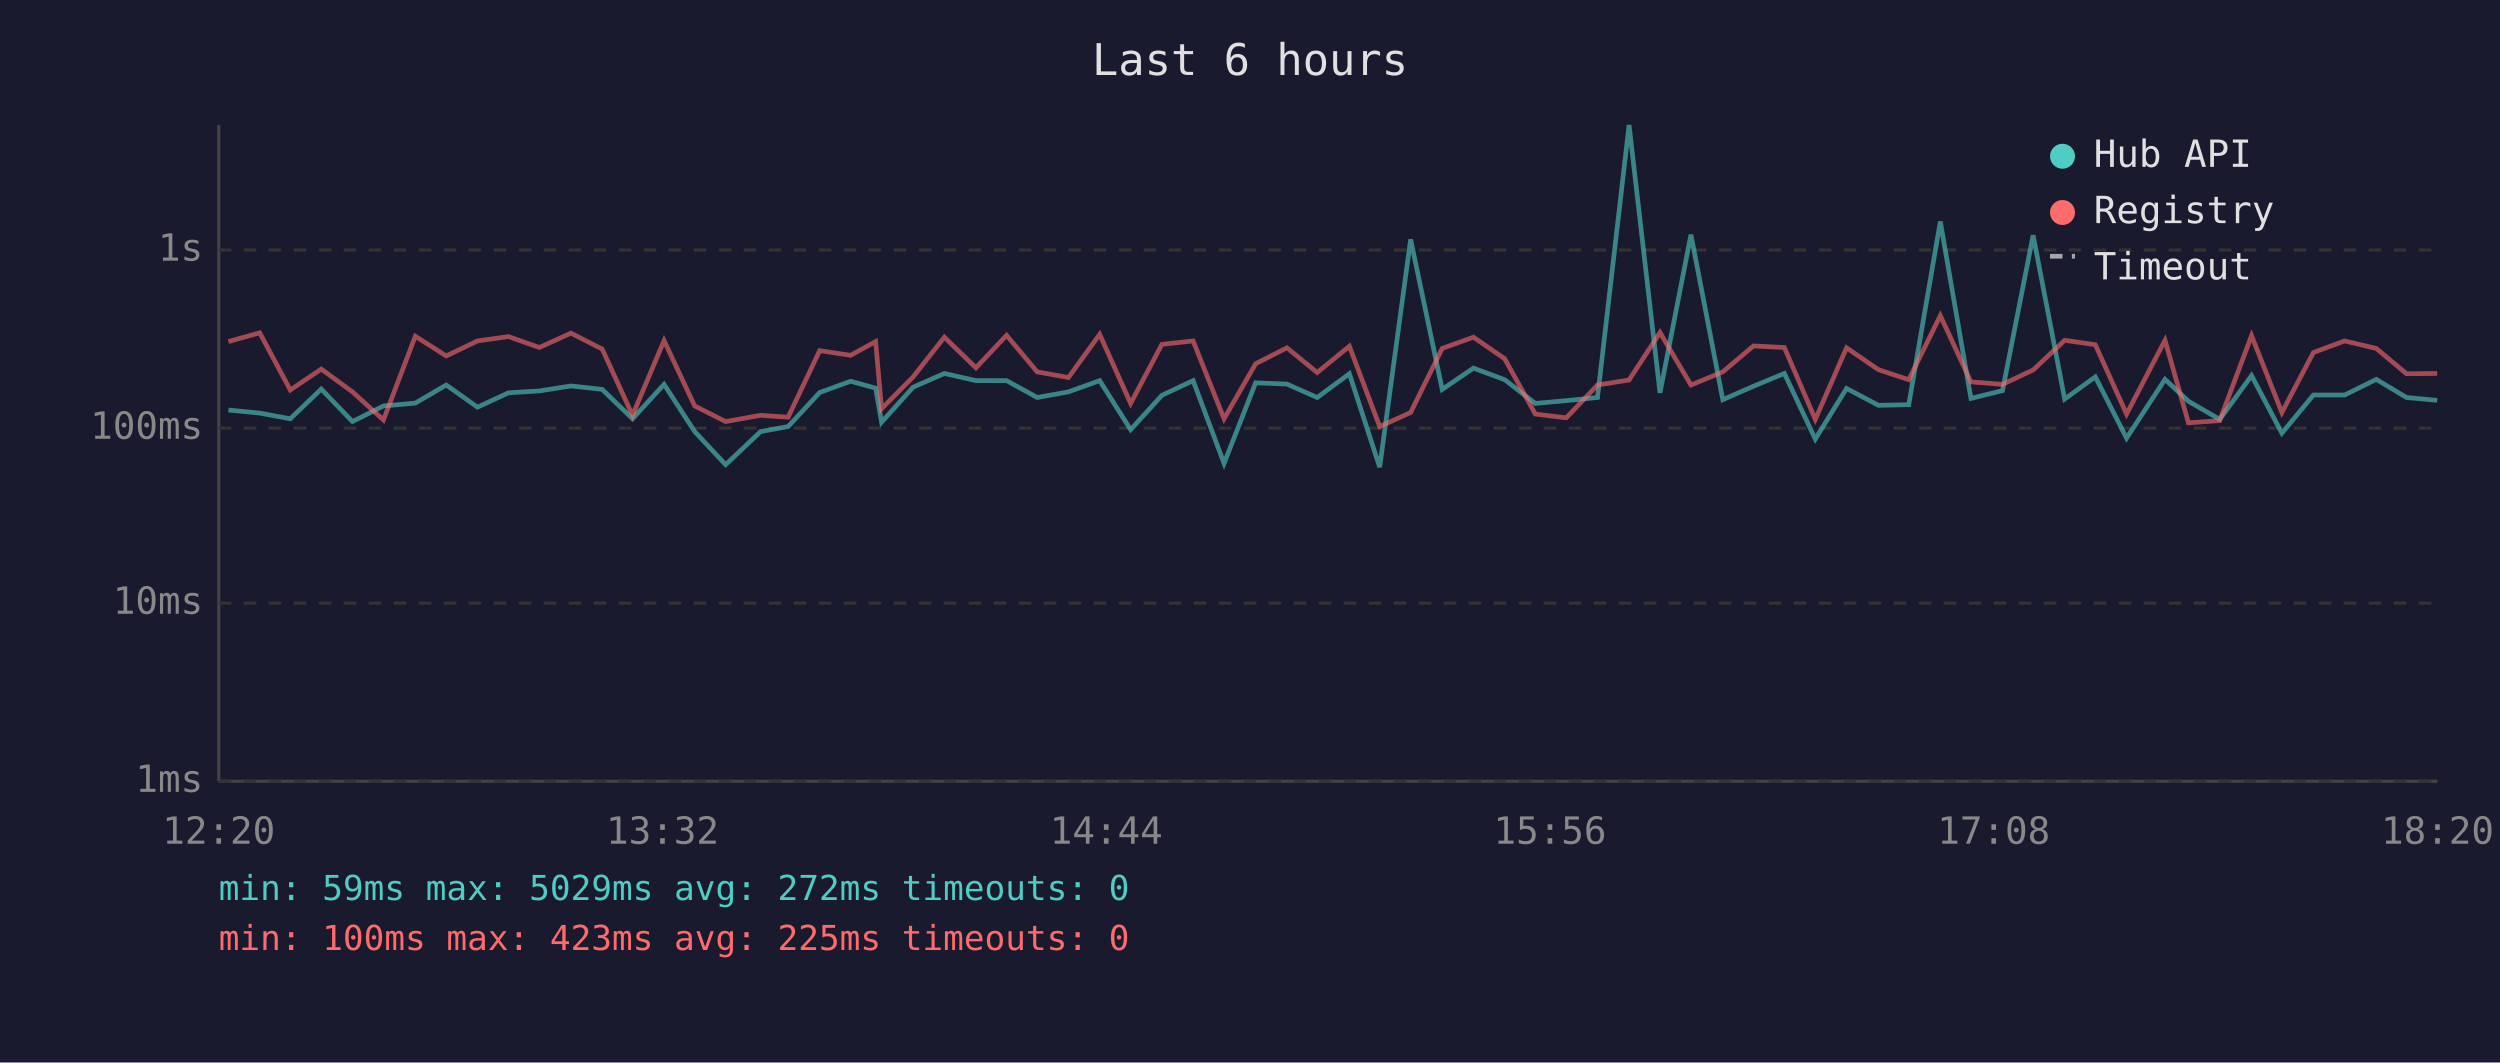
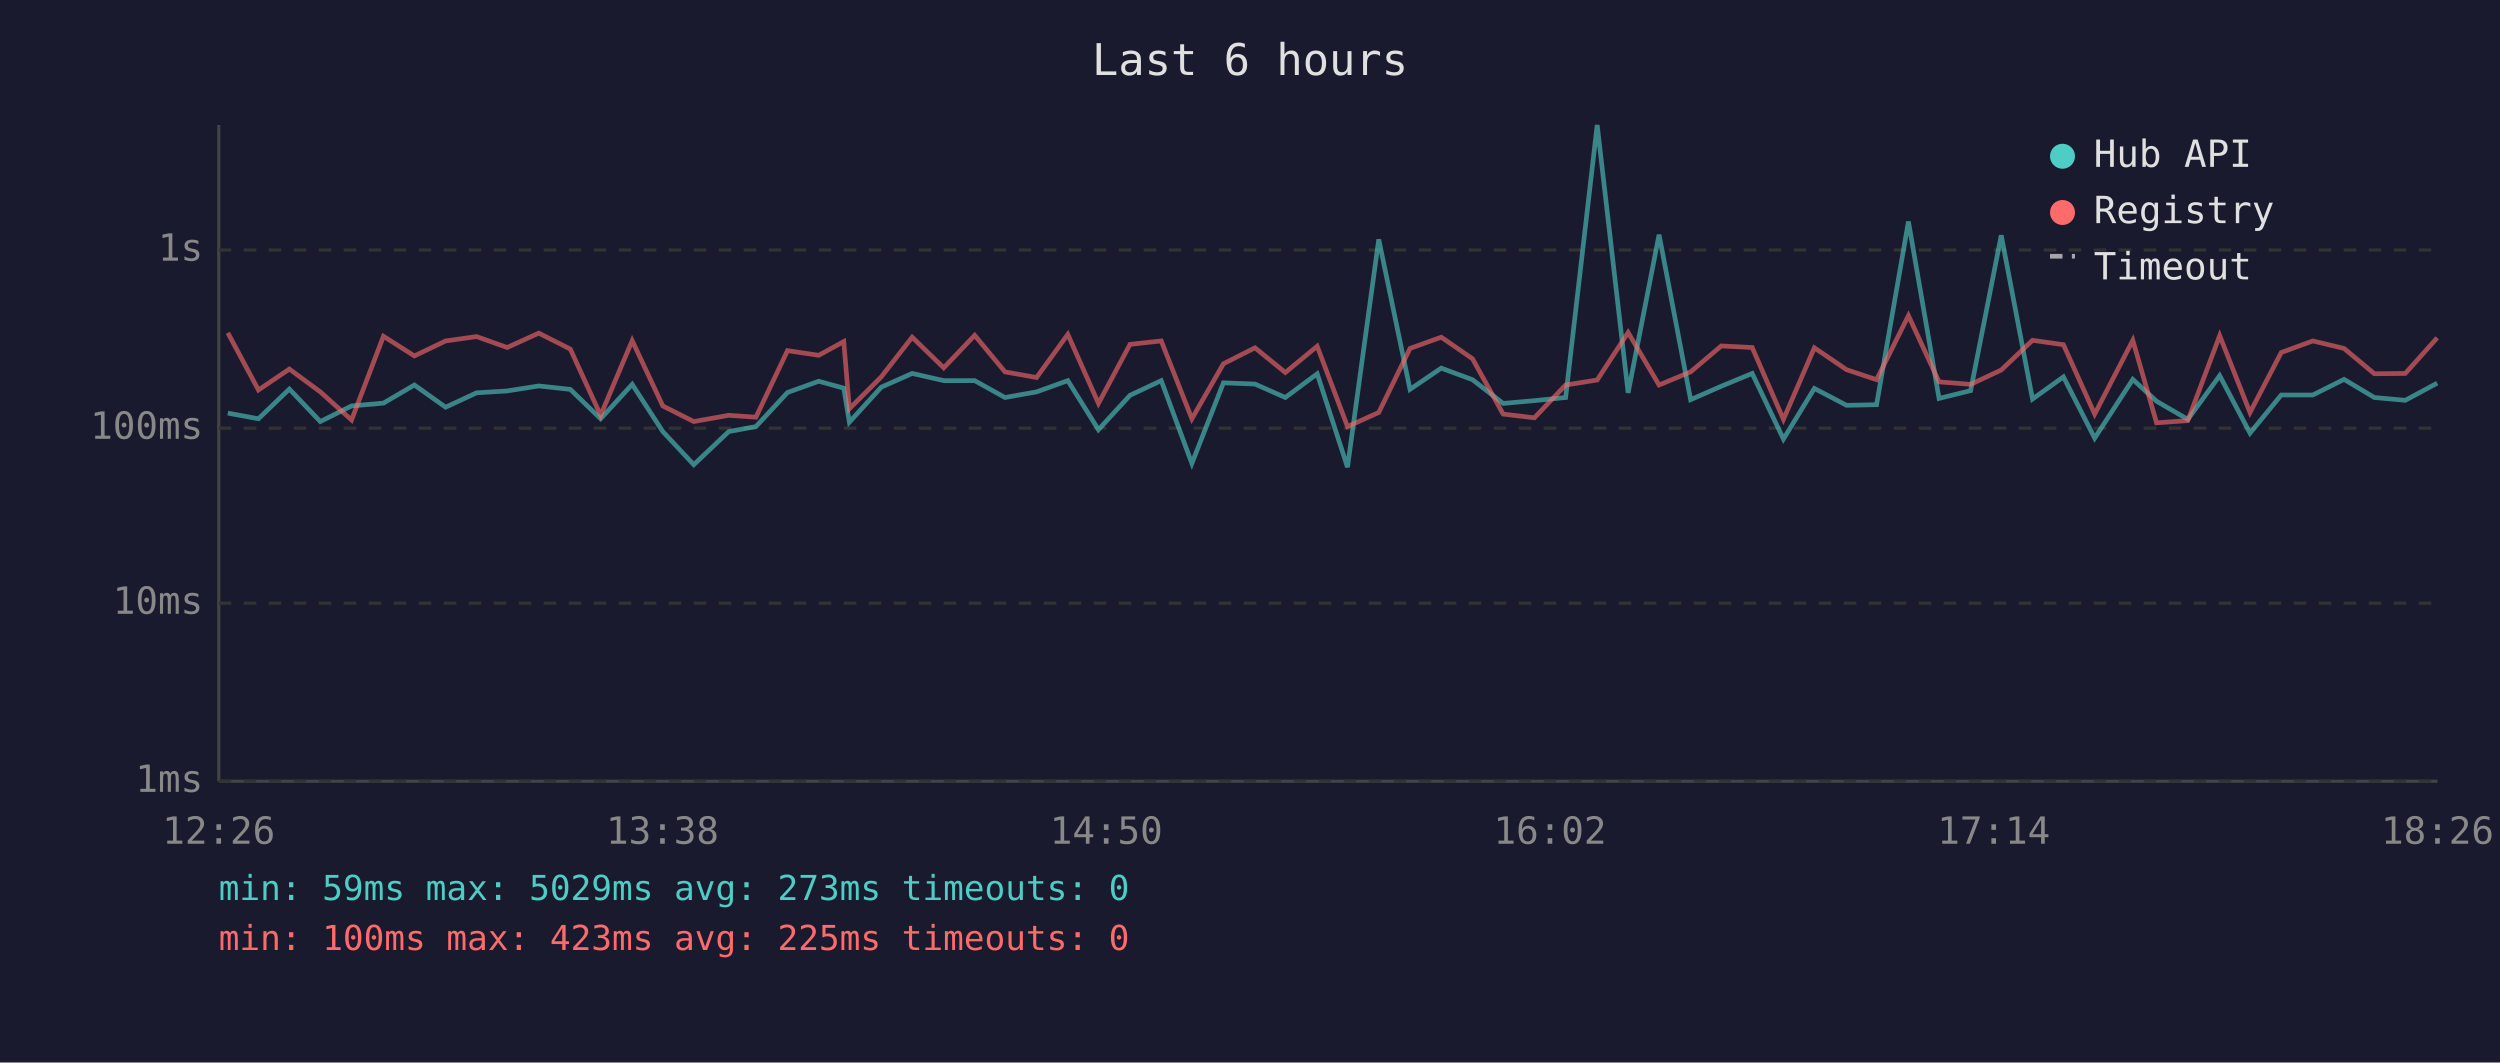
<svg xmlns="http://www.w3.org/2000/svg" viewBox="0 0 800 340" font-family="monospace" font-size="12">
  <rect width="800" height="340" fill="#1a1a2e" />
  <text x="400" y="24" fill="#e0e0e0" font-size="14" text-anchor="middle">Last 6 hours</text>
  <line x1="70" y1="40" x2="70" y2="250" stroke="#444" stroke-width="1" />
  <line x1="70" y1="250" x2="780" y2="250" stroke="#444" stroke-width="1" />
  <line x1="70" y1="250" x2="780" y2="250" stroke="#333" stroke-width="1" stroke-dasharray="4" />
  <text x="65" y="250" fill="#888" text-anchor="end" dominant-baseline="middle">1ms</text>
  <line x1="70" y1="193" x2="780" y2="193" stroke="#333" stroke-width="1" stroke-dasharray="4" />
  <text x="65" y="193" fill="#888" text-anchor="end" dominant-baseline="middle">10ms</text>
  <line x1="70" y1="137" x2="780" y2="137" stroke="#333" stroke-width="1" stroke-dasharray="4" />
  <text x="65" y="137" fill="#888" text-anchor="end" dominant-baseline="middle">100ms</text>
  <line x1="70" y1="80" x2="780" y2="80" stroke="#333" stroke-width="1" stroke-dasharray="4" />
  <text x="65" y="80" fill="#888" text-anchor="end" dominant-baseline="middle">1s</text>
-   <text x="70" y="270" fill="#888" text-anchor="middle">12:20</text>
-   <text x="212" y="270" fill="#888" text-anchor="middle">13:32</text>
-   <text x="354" y="270" fill="#888" text-anchor="middle">14:44</text>
-   <text x="496" y="270" fill="#888" text-anchor="middle">15:56</text>
-   <text x="638" y="270" fill="#888" text-anchor="middle">17:08</text>
-   <text x="780" y="270" fill="#888" text-anchor="middle">18:20</text>
-   <polyline points="73.1,131.2 83.1,132.2 92.9,134.0 102.8,124.5 112.8,134.9 122.7,129.9 132.9,129.0 142.8,123.2 152.8,130.3 162.7,125.7 172.6,125.1 182.7,123.5 192.7,124.6 202.4,134.0 212.5,123.0 222.3,138.1 232.2,148.7 243.4,138.1 252.2,136.5 262.3,125.6 272.2,122.0 280.2,124.2 282.1,135.1 292.2,123.9 302.2,119.5 312.3,121.8 322.1,121.8 331.9,127.2 341.9,125.4 351.9,121.8 361.8,137.5 371.8,126.5 381.8,121.8 391.7,148.3 401.8,122.5 411.8,122.9 421.5,127.2 431.8,119.6 441.5,149.5 451.4,76.6 461.5,124.6 471.5,117.8 481.5,121.5 491.3,129.1 501.2,128.2 511.2,127.2 521.3,40.0 531.2,125.7 541.1,75.1 551.3,127.9 561.1,123.6 571.0,119.5 580.9,140.5 590.9,124.3 601.1,129.7 610.8,129.5 620.9,70.9 630.7,127.5 640.8,125.0 650.6,75.3 660.7,127.7 670.5,120.6 680.5,140.2 692.8,121.4 700.3,128.4 710.3,134.2 720.5,120.2 730.2,138.6 740.3,126.4 750.3,126.4 760.4,121.4 770.1,127.2 779.9,128.1" fill="none" stroke="#4ecdc4" stroke-width="1.5" opacity="0.6" />
-   <polyline points="73.1,109.3 83.1,106.5 92.9,124.8 102.8,118.1 112.8,125.4 122.7,134.4 132.9,107.6 142.8,113.9 152.8,109.1 162.7,107.7 172.6,111.2 182.7,106.6 192.7,111.7 202.4,132.9 212.5,109.0 222.3,129.9 232.2,134.9 243.4,132.9 252.2,133.5 262.3,112.2 272.2,113.7 280.2,109.3 282.1,130.8 292.2,120.6 302.2,107.9 312.3,117.7 322.1,107.3 331.9,119.0 341.9,120.8 351.9,107.0 361.8,129.1 371.8,110.2 381.8,109.1 391.7,134.0 401.8,116.4 411.8,111.3 421.5,119.2 431.8,110.8 441.5,136.5 451.4,132.0 461.5,111.5 471.5,107.9 481.5,114.8 491.3,132.5 501.2,133.7 511.2,123.2 521.3,121.6 531.2,106.4 541.1,123.2 551.3,119.0 561.1,110.7 571.0,111.2 580.9,134.2 590.9,111.3 601.1,118.3 610.8,121.5 620.9,101.0 630.7,122.2 640.8,123.0 650.6,118.4 660.7,108.9 670.5,110.3 680.5,132.5 692.8,108.9 700.3,135.3 710.3,134.6 720.5,107.4 730.2,132.0 740.3,112.8 750.3,109.1 760.4,111.5 770.1,119.6 779.9,119.5" fill="none" stroke="#ff6b6b" stroke-width="1.5" opacity="0.6" />
+   <text x="70" y="270" fill="#888" text-anchor="middle">12:26</text>
+   <text x="212" y="270" fill="#888" text-anchor="middle">13:38</text>
+   <text x="354" y="270" fill="#888" text-anchor="middle">14:50</text>
+   <text x="496" y="270" fill="#888" text-anchor="middle">16:02</text>
+   <text x="638" y="270" fill="#888" text-anchor="middle">17:14</text>
+   <text x="780" y="270" fill="#888" text-anchor="middle">18:26</text>
+   <polyline points="72.9,132.2 82.7,134.0 92.6,124.5 102.5,134.9 112.5,129.9 122.7,129.0 132.6,123.2 142.6,130.3 152.5,125.7 162.3,125.1 172.4,123.5 182.5,124.6 192.2,134.0 202.3,123.0 212.1,138.1 222.0,148.7 233.2,138.1 241.9,136.5 252.0,125.6 262.0,122.0 270.0,124.2 271.8,135.1 282.0,123.9 291.9,119.5 302.0,121.8 311.9,121.8 321.6,127.2 331.7,125.4 341.7,121.8 351.5,137.5 361.6,126.5 371.6,121.8 381.4,148.3 391.5,122.5 401.6,122.9 411.3,127.2 421.5,119.6 431.2,149.5 441.2,76.6 451.2,124.6 461.2,117.8 471.2,121.5 481.0,129.1 491.0,128.2 501.0,127.2 511.1,40.0 521.0,125.7 530.9,75.1 541.0,127.9 550.8,123.6 560.7,119.5 570.7,140.5 580.6,124.3 590.9,129.7 600.5,129.5 610.7,70.9 620.5,127.5 630.6,125.0 640.4,75.3 650.4,127.7 660.3,120.6 670.3,140.2 682.5,121.4 690.1,128.4 700.1,134.2 710.3,120.2 720.0,138.6 730.0,126.4 740.1,126.4 750.1,121.4 759.8,127.2 769.7,128.1 779.9,122.6" fill="none" stroke="#4ecdc4" stroke-width="1.5" opacity="0.6" />
+   <polyline points="72.9,106.5 82.7,124.8 92.6,118.1 102.5,125.4 112.5,134.4 122.7,107.6 132.6,113.9 142.6,109.1 152.5,107.7 162.3,111.2 172.4,106.6 182.5,111.7 192.2,132.9 202.3,109.0 212.1,129.9 222.0,134.9 233.2,132.9 241.9,133.5 252.0,112.2 262.0,113.7 270.0,109.3 271.8,130.8 282.0,120.6 291.9,107.9 302.0,117.7 311.9,107.3 321.6,119.0 331.7,120.8 341.7,107.0 351.5,129.1 361.6,110.2 371.6,109.1 381.4,134.0 391.5,116.4 401.6,111.3 411.3,119.2 421.5,110.8 431.2,136.5 441.2,132.0 451.2,111.5 461.2,107.9 471.2,114.8 481.0,132.5 491.0,133.7 501.0,123.2 511.1,121.6 521.0,106.4 530.9,123.2 541.0,119.0 550.8,110.7 560.7,111.2 570.7,134.2 580.6,111.3 590.9,118.3 600.5,121.5 610.7,101.0 620.5,122.2 630.6,123.0 640.4,118.4 650.4,108.9 660.3,110.3 670.3,132.5 682.5,108.9 690.1,135.3 700.1,134.6 710.3,107.4 720.0,132.0 730.0,112.8 740.1,109.1 750.1,111.5 759.8,119.6 769.7,119.5 779.9,108.1" fill="none" stroke="#ff6b6b" stroke-width="1.5" opacity="0.6" />
  <circle cx="660" cy="50" r="4" fill="#4ecdc4" />
  <text x="670" y="50" fill="#e0e0e0" dominant-baseline="middle">Hub API</text>
  <circle cx="660" cy="68" r="4" fill="#ff6b6b" />
  <text x="670" y="68" fill="#e0e0e0" dominant-baseline="middle">Registry</text>
  <line x1="656" y1="82" x2="664" y2="82" stroke="#e0e0e0" stroke-width="1.5" stroke-dasharray="4,3" opacity="0.7" />
  <text x="670" y="86" fill="#e0e0e0" dominant-baseline="middle">Timeout</text>
-   <text x="70" y="288" fill="#4ecdc4" font-size="11">min: 59ms  max: 5029ms  avg: 272ms  timeouts: 0</text>
+   <text x="70" y="288" fill="#4ecdc4" font-size="11">min: 59ms  max: 5029ms  avg: 273ms  timeouts: 0</text>
  <text x="70" y="304" fill="#ff6b6b" font-size="11">min: 100ms  max: 423ms  avg: 225ms  timeouts: 0</text>
</svg>
